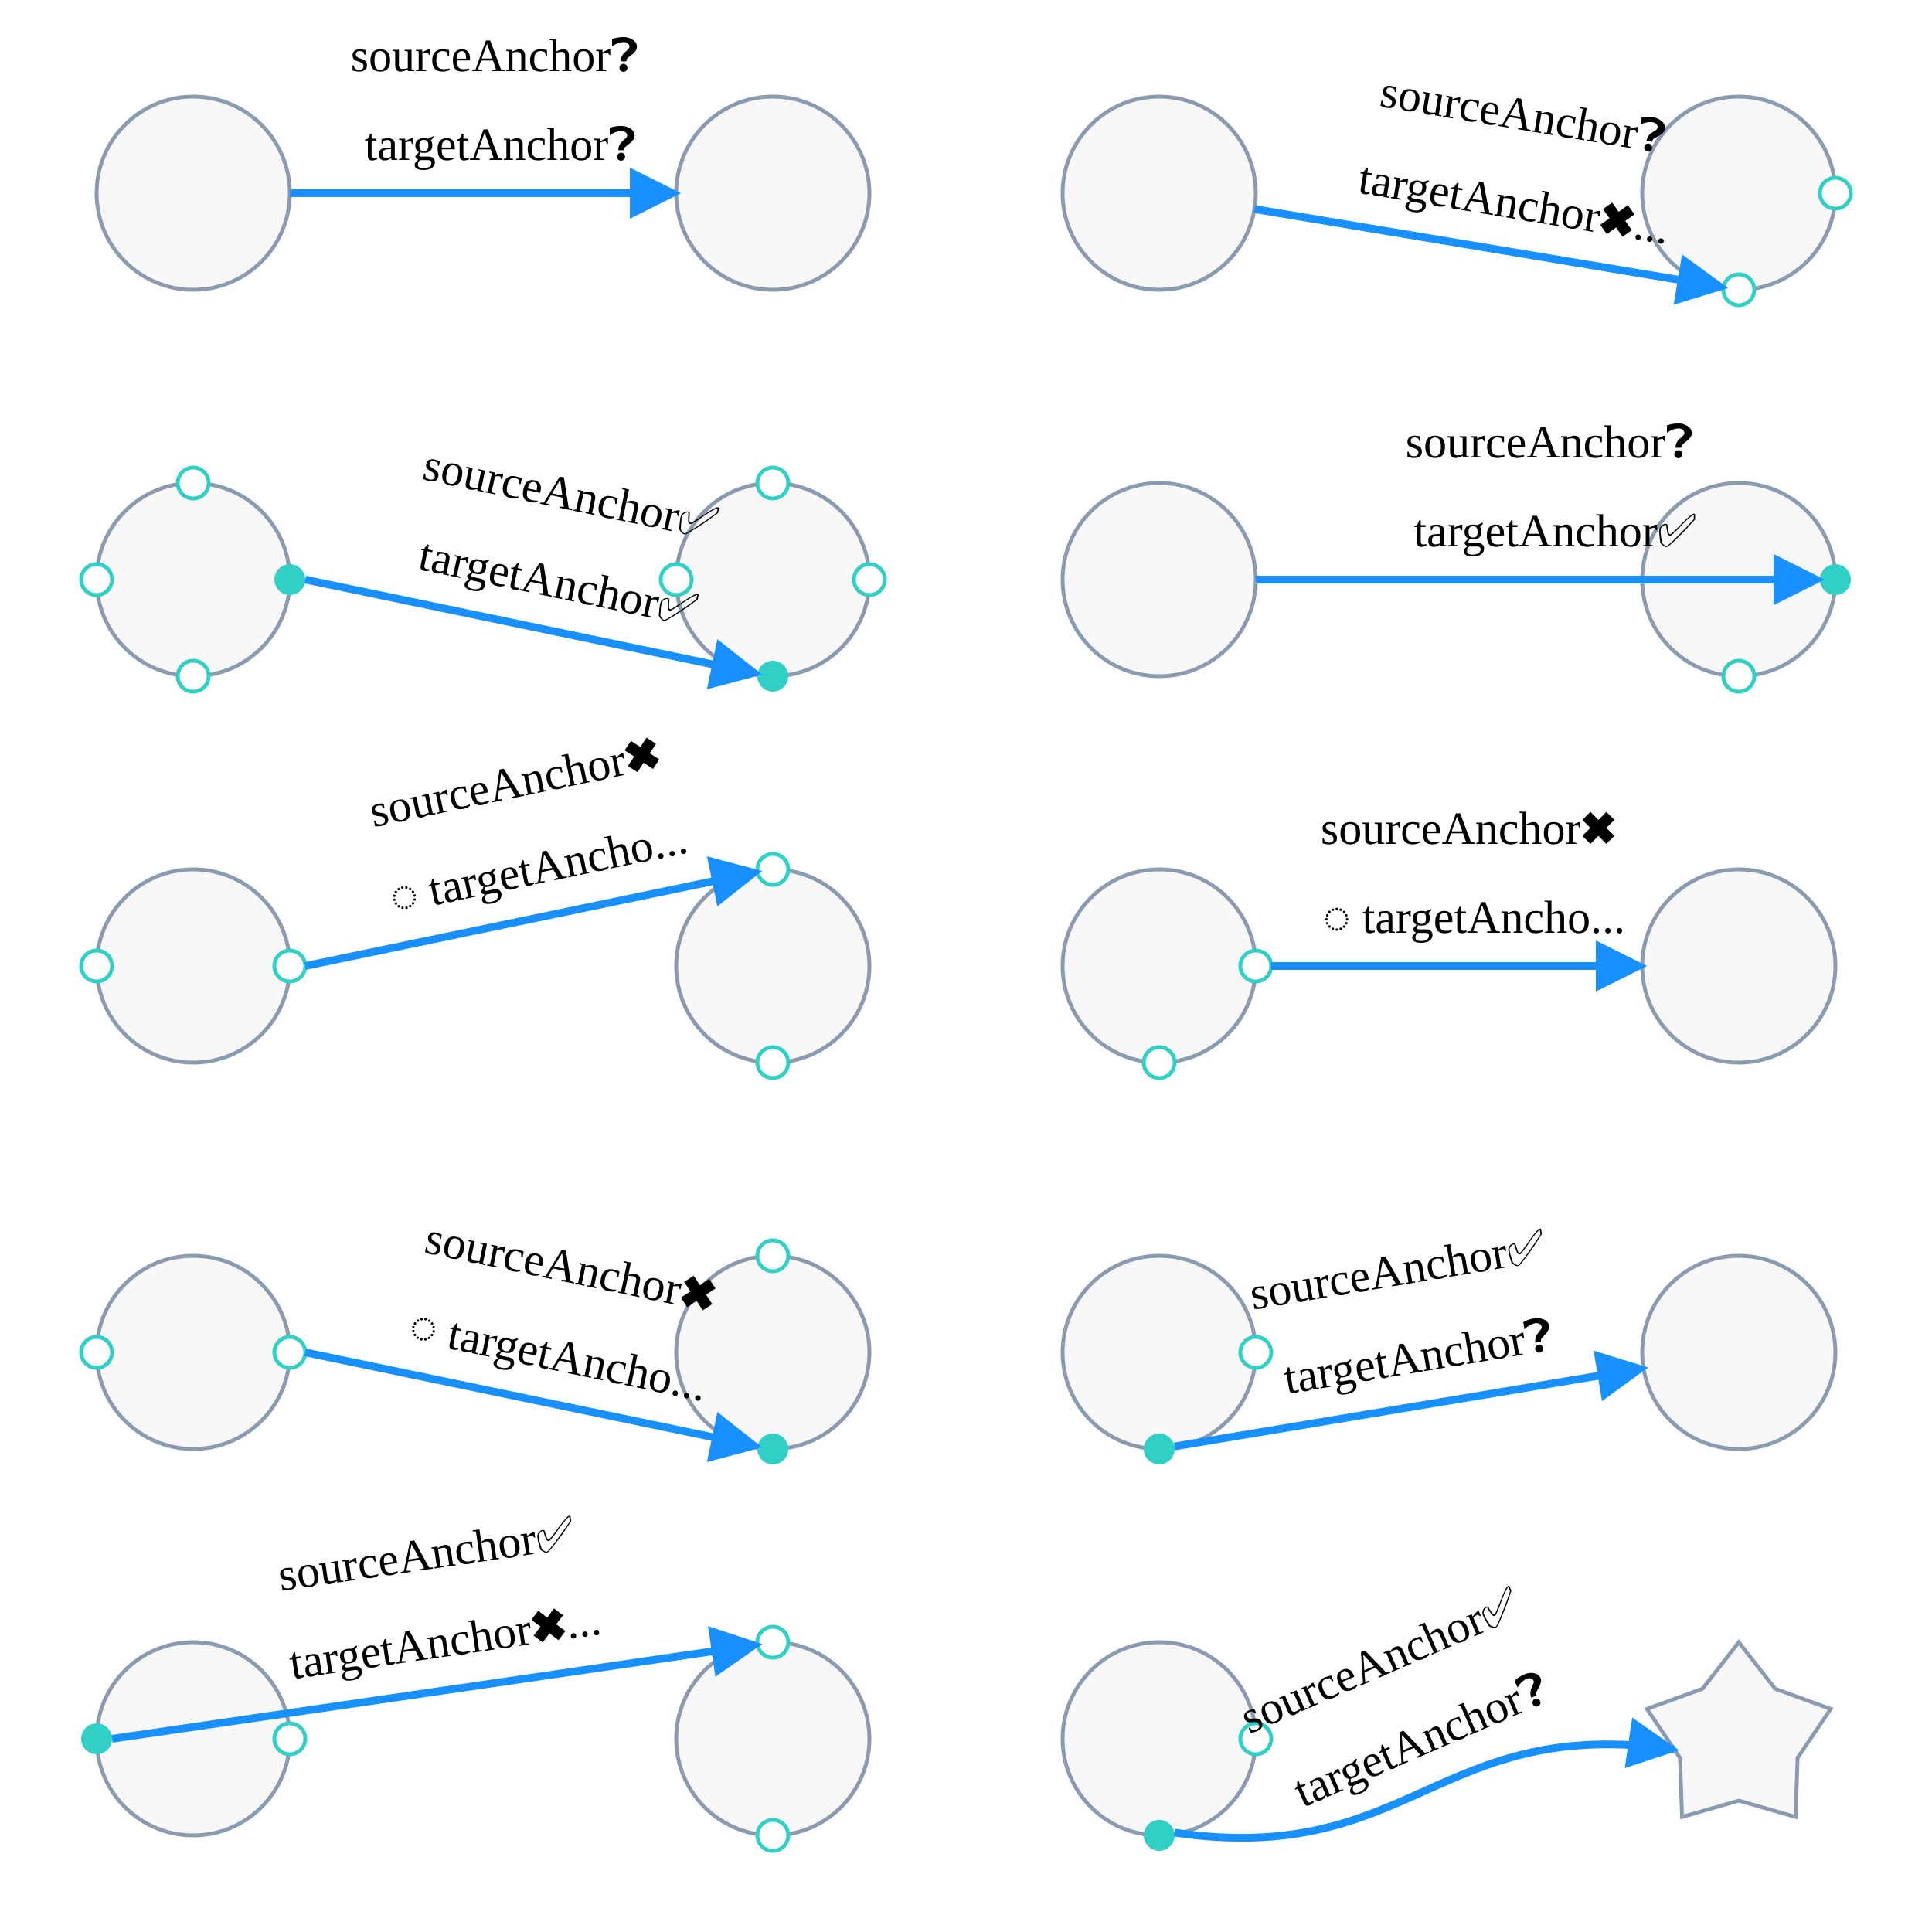
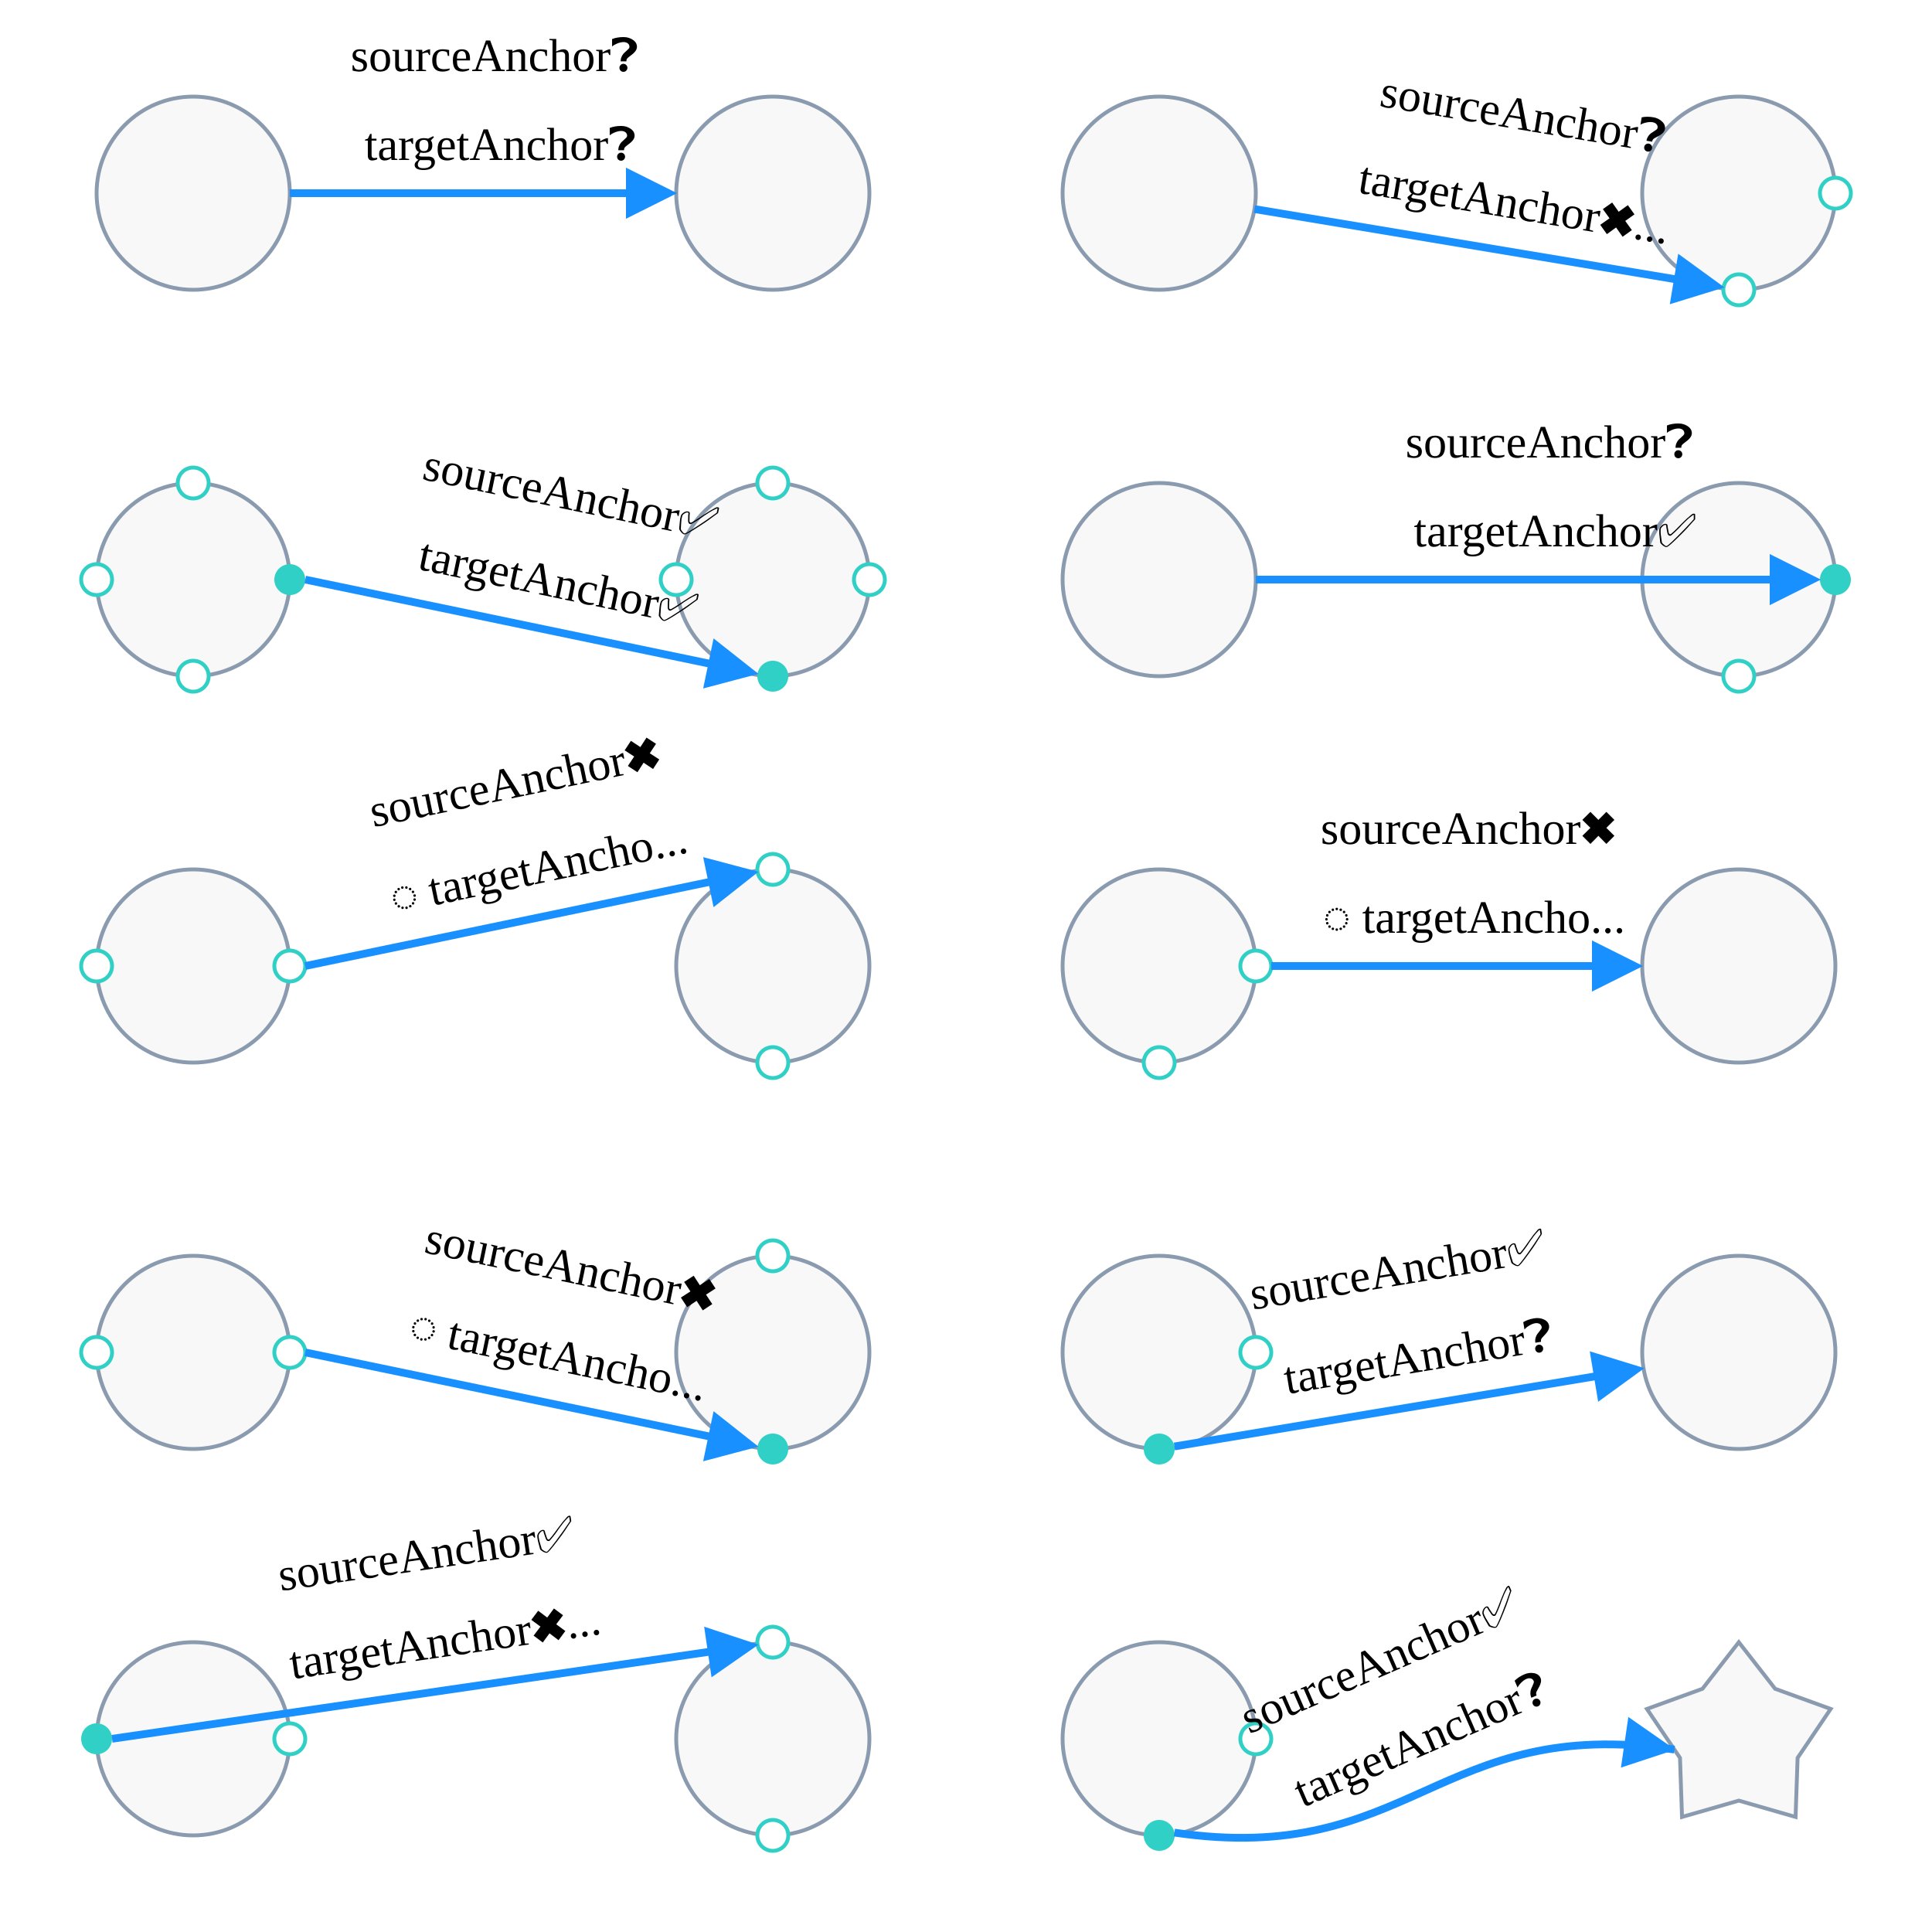
<svg xmlns="http://www.w3.org/2000/svg" width="500" height="500" style="background: transparent; position: absolute; outline: none;" color-interpolation-filters="sRGB" tabindex="1">
  <defs />
  <g id="g-svg-camera" transform="matrix(1,0,0,1,0,0)">
    <g id="g-root" fill="none" transform="matrix(1,0,0,1,0,0)">
      <g id="node-1" fill="none" r="25" transform="matrix(1,0,0,1,0,0)">
        <g transform="matrix(1,0,0,1,50,50)">
          <circle id="key" fill="rgba(248,248,248,1)" transform="translate(-25,-25)" cx="25" cy="25" r="25" stroke="rgba(139,155,175,1)" />
        </g>
      </g>
      <g id="node-2" fill="none" r="25" transform="matrix(1,0,0,1,0,0)">
        <g transform="matrix(1,0,0,1,200,50)">
          <circle id="key" fill="rgba(248,248,248,1)" transform="translate(-25,-25)" cx="25" cy="25" r="25" stroke="rgba(139,155,175,1)" />
        </g>
      </g>
      <g id="g-svg-9" fill="none" marker-start="false" marker-end="true" transform="matrix(1,0,0,1,0,0)">
        <g transform="matrix(1,0,0,1,75,50)">
-           <line id="key" fill="none" x1="0" y1="0" x2="94" y2="7.347880794884119e-16" stroke="rgba(24,144,255,1)" stroke-width="2" />
-           <g transform="matrix(-1,0,-0,-1,94,0)">
-             <path id="g-svg-12" fill="rgba(24,144,255,1)" d="M 0,5 L 10,0 L 10,10 Z" transform="translate(-5,-5)" stroke="rgba(24,144,255,1)" stroke-width="2" width="10" height="10" stroke-dasharray="0,0" />
+           <line id="key" fill="none" x1="0" y1="0" x2="93" y2="8.572527594031472e-16" stroke="rgba(24,144,255,1)" stroke-width="2" />
+           <g transform="matrix(-1,0,-0,-1,93,0)">
+             <path id="g-svg-18" fill="rgba(24,144,255,1)" d="M 0,5 L 10,0 L 10,10 Z" transform="translate(-5,-5)" stroke="rgba(24,144,255,1)" stroke-width="2" width="10" height="10" stroke-dasharray="0,0" />
          </g>
        </g>
        <g id="label" fill="none" transform="matrix(1,0,0,1,129,44)">
          <g transform="matrix(1,0,0,1,-50.38,-48)">
            <path id="background" fill="none" d="M 0,0 l 108,0 l 0,50 l-108 0 z" opacity="0.75" stroke-width="0" width="108" height="50" />
          </g>
          <g transform="matrix(1,0,0,1,0,0)">
            <text id="text" fill="rgba(0,0,0,1)" dominant-baseline="text-after-edge" paint-order="stroke" font-size="12" text-anchor="middle">
              <tspan x="0" dx="0.5" dy="-23">
                sourceAnchor❓
              </tspan>
              <tspan x="0" dx="0.5" dy="23">
                targetAnchor❓
              </tspan>
            </text>
          </g>
        </g>
      </g>
      <g id="node-3" fill="none" r="25" transform="matrix(1,0,0,1,0,0)">
        <g transform="matrix(1,0,0,1,50,150)">
          <circle id="key" fill="rgba(248,248,248,1)" transform="translate(-25,-25)" cx="25" cy="25" r="25" stroke="rgba(139,155,175,1)" />
        </g>
        <g transform="matrix(1,0,0,1,25,150)">
          <circle id="anchor-left" fill="rgba(255,255,255,1)" transform="translate(-4,-4)" cx="4" cy="4" r="4" stroke="rgba(49,208,198,1)" />
        </g>
        <g transform="matrix(1,0,0,1,75,150)">
          <circle id="anchor-right" fill="rgba(49,208,198,1)" transform="translate(-4,-4)" cx="4" cy="4" r="4" />
        </g>
        <g transform="matrix(1,0,0,1,50,125)">
          <circle id="anchor-top" fill="rgba(255,255,255,1)" transform="translate(-4,-4)" cx="4" cy="4" r="4" stroke="rgba(49,208,198,1)" />
        </g>
        <g transform="matrix(1,0,0,1,50,175)">
          <circle id="anchor-bottom" fill="rgba(255,255,255,1)" transform="translate(-4,-4)" cx="4" cy="4" r="4" stroke="rgba(49,208,198,1)" />
        </g>
      </g>
      <g id="node-4" fill="none" r="25" transform="matrix(1,0,0,1,0,0)">
        <g transform="matrix(1,0,0,1,200,150)">
          <circle id="key" fill="rgba(248,248,248,1)" transform="translate(-25,-25)" cx="25" cy="25" r="25" stroke="rgba(139,155,175,1)" />
        </g>
        <g transform="matrix(1,0,0,1,175,150)">
          <circle id="anchor-left" fill="rgba(255,255,255,1)" transform="translate(-4,-4)" cx="4" cy="4" r="4" stroke="rgba(49,208,198,1)" />
        </g>
        <g transform="matrix(1,0,0,1,225,150)">
          <circle id="anchor-right" fill="rgba(255,255,255,1)" transform="translate(-4,-4)" cx="4" cy="4" r="4" stroke="rgba(49,208,198,1)" />
        </g>
        <g transform="matrix(1,0,0,1,200,125)">
          <circle id="anchor-top" fill="rgba(255,255,255,1)" transform="translate(-4,-4)" cx="4" cy="4" r="4" stroke="rgba(49,208,198,1)" />
        </g>
        <g transform="matrix(1,0,0,1,200,175)">
          <circle id="anchor-bottom" fill="rgba(49,208,198,1)" transform="translate(-4,-4)" cx="4" cy="4" r="4" />
        </g>
      </g>
-       <g id="g-svg-28" fill="none" marker-start="false" marker-end="true" transform="matrix(1,0,0,1,0,0)">
+       <g id="g-svg-34" fill="none" marker-start="false" marker-end="true" transform="matrix(1,0,0,1,0,0)">
        <g transform="matrix(1,0,0,1,79,150)">
-           <line id="key" fill="none" x1="0" y1="0" x2="111.18" y2="23.121" stroke-width="2" stroke="rgba(24,144,255,1)" />
-           <g transform="matrix(-0.979054,-0.203602,0.203602,-0.979054,111.1801,23.12079)">
-             <path id="g-svg-31" fill="rgba(24,144,255,1)" d="M 0,5 L 10,0 L 10,10 Z" transform="translate(-5,-5)" stroke-width="2" stroke="rgba(24,144,255,1)" width="10" height="10" stroke-dasharray="0,0" />
+           <line id="key" fill="none" x1="0" y1="0" x2="110.201" y2="22.917" stroke-width="2" stroke="rgba(24,144,255,1)" />
+           <g transform="matrix(-0.979054,-0.203602,0.203602,-0.979054,110.201,22.91719)">
+             <path id="g-svg-59" fill="rgba(24,144,255,1)" d="M 0,5 L 10,0 L 10,10 Z" transform="translate(-5,-5)" stroke-width="2" stroke="rgba(24,144,255,1)" width="10" height="10" stroke-dasharray="0,0" />
          </g>
        </g>
        <g id="label" fill="none" transform="matrix(0.979053,0.203604,-0.203604,0.979053,142.6651,157.1113)">
          <g transform="matrix(1,0,0,1,-59.54958,-66.69)">
            <path id="background" fill="none" d="M 0,0 l 108,0 l 0,87.38 l-108 0 z" opacity="0.75" stroke-width="0" width="108" height="87.38" />
          </g>
          <g transform="matrix(1,0,0,1,0,0)">
            <text id="text" fill="rgba(0,0,0,1)" dominant-baseline="text-after-edge" paint-order="stroke" font-size="12" text-anchor="middle">
              <tspan x="0" dx="0.5" dy="-23">
                sourceAnchor✅
              </tspan>
              <tspan x="0" dx="0.5" dy="23">
                targetAnchor✅
              </tspan>
            </text>
          </g>
        </g>
      </g>
      <g id="node-5" fill="none" r="25" transform="matrix(1,0,0,1,0,0)">
        <g transform="matrix(1,0,0,1,50,250)">
          <circle id="key" fill="rgba(248,248,248,1)" transform="translate(-25,-25)" cx="25" cy="25" r="25" stroke="rgba(139,155,175,1)" />
        </g>
        <g transform="matrix(1,0,0,1,25,250)">
          <circle id="anchor-left" fill="rgba(255,255,255,1)" transform="translate(-4,-4)" cx="4" cy="4" r="4" stroke="rgba(49,208,198,1)" />
        </g>
        <g transform="matrix(1,0,0,1,75,250)">
          <circle id="anchor-right" fill="rgba(255,255,255,1)" transform="translate(-4,-4)" cx="4" cy="4" r="4" stroke="rgba(49,208,198,1)" />
        </g>
      </g>
      <g id="node-6" fill="none" r="25" transform="matrix(1,0,0,1,0,0)">
        <g transform="matrix(1,0,0,1,200,250)">
          <circle id="key" fill="rgba(248,248,248,1)" transform="translate(-25,-25)" cx="25" cy="25" r="25" stroke="rgba(139,155,175,1)" />
        </g>
        <g transform="matrix(1,0,0,1,200,225)">
          <circle id="anchor-top" fill="rgba(255,255,255,1)" transform="translate(-4,-4)" cx="4" cy="4" r="4" stroke="rgba(49,208,198,1)" />
        </g>
        <g transform="matrix(1,0,0,1,200,275)">
          <circle id="anchor-bottom" fill="rgba(255,255,255,1)" transform="translate(-4,-4)" cx="4" cy="4" r="4" stroke="rgba(49,208,198,1)" />
        </g>
      </g>
-       <g id="g-svg-43" fill="none" marker-start="false" marker-end="true" transform="matrix(1,0,0,1,0,0)">
+       <g id="g-svg-71" fill="none" marker-start="false" marker-end="true" transform="matrix(1,0,0,1,0,0)">
        <g transform="matrix(1,0,0,1,79,225.6576)">
-           <line id="key" fill="none" x1="0" y1="24.342" x2="111.18" y2="1.222" stroke-width="2" stroke="rgba(24,144,255,1)" />
-           <g transform="matrix(-0.979054,0.203602,-0.203602,-0.979054,111.1801,1.221612)">
-             <path id="g-svg-46" fill="rgba(24,144,255,1)" d="M 0,5 L 10,0 L 10,10 Z" transform="translate(-5,-5)" stroke-width="2" stroke="rgba(24,144,255,1)" width="10" height="10" stroke-dasharray="0,0" />
+           <line id="key" fill="none" x1="0" y1="24.342" x2="110.201" y2="1.425" stroke-width="2" stroke="rgba(24,144,255,1)" />
+           <g transform="matrix(-0.979054,0.203602,-0.203602,-0.979054,110.201,1.425214)">
+             <path id="g-svg-88" fill="rgba(24,144,255,1)" d="M 0,5 L 10,0 L 10,10 Z" transform="translate(-5,-5)" stroke-width="2" stroke="rgba(24,144,255,1)" width="10" height="10" stroke-dasharray="0,0" />
          </g>
        </g>
        <g id="label" fill="none" transform="matrix(0.979053,-0.203604,0.203604,0.979053,140.2218,231.1401)">
          <g transform="matrix(1,0,0,1,-62.30958,-67.79035)">
            <path id="background" fill="none" d="M 0,0 l 108,0 l 0,89.581 l-108 0 z" opacity="0.75" stroke-width="0" width="108" height="89.581" />
          </g>
          <g transform="matrix(1,0,0,1,0,0)">
            <text id="text" fill="rgba(0,0,0,1)" dominant-baseline="text-after-edge" paint-order="stroke" font-size="12" text-anchor="middle">
              <tspan x="0" dx="0.5" dy="-23">
                sourceAnchor✖
              </tspan>
              <tspan x="0" dx="0.5" dy="23">
                ️ targetAncho...
              </tspan>
            </text>
          </g>
        </g>
      </g>
      <g id="node-7" fill="none" r="25" transform="matrix(1,0,0,1,0,0)">
        <g transform="matrix(1,0,0,1,50,350)">
          <circle id="key" fill="rgba(248,248,248,1)" transform="translate(-25,-25)" cx="25" cy="25" r="25" stroke="rgba(139,155,175,1)" />
        </g>
        <g transform="matrix(1,0,0,1,25,350)">
          <circle id="anchor-left" fill="rgba(255,255,255,1)" transform="translate(-4,-4)" cx="4" cy="4" r="4" stroke="rgba(49,208,198,1)" />
        </g>
        <g transform="matrix(1,0,0,1,75,350)">
          <circle id="anchor-right" fill="rgba(255,255,255,1)" transform="translate(-4,-4)" cx="4" cy="4" r="4" stroke="rgba(49,208,198,1)" />
        </g>
      </g>
      <g id="node-8" fill="none" r="25" transform="matrix(1,0,0,1,0,0)">
        <g transform="matrix(1,0,0,1,200,350)">
          <circle id="key" fill="rgba(248,248,248,1)" transform="translate(-25,-25)" cx="25" cy="25" r="25" stroke="rgba(139,155,175,1)" />
        </g>
        <g transform="matrix(1,0,0,1,200,325)">
          <circle id="anchor-top" fill="rgba(255,255,255,1)" transform="translate(-4,-4)" cx="4" cy="4" r="4" stroke="rgba(49,208,198,1)" />
        </g>
        <g transform="matrix(1,0,0,1,200,375)">
          <circle id="anchor-bottom" fill="rgba(49,208,198,1)" transform="translate(-4,-4)" cx="4" cy="4" r="4" />
        </g>
      </g>
-       <g id="g-svg-58" fill="none" marker-start="false" marker-end="true" transform="matrix(1,0,0,1,0,0)">
+       <g id="g-svg-100" fill="none" marker-start="false" marker-end="true" transform="matrix(1,0,0,1,0,0)">
        <g transform="matrix(1,0,0,1,79,350)">
-           <line id="key" fill="none" x1="0" y1="0" x2="111.18" y2="23.121" stroke-width="2" stroke="rgba(24,144,255,1)" />
-           <g transform="matrix(-0.979054,-0.203602,0.203602,-0.979054,111.1801,23.12079)">
-             <path id="g-svg-61" fill="rgba(24,144,255,1)" d="M 0,5 L 10,0 L 10,10 Z" transform="translate(-5,-5)" stroke-width="2" stroke="rgba(24,144,255,1)" width="10" height="10" stroke-dasharray="0,0" />
+           <line id="key" fill="none" x1="0" y1="0" x2="110.201" y2="22.917" stroke-width="2" stroke="rgba(24,144,255,1)" />
+           <g transform="matrix(-0.979054,-0.203602,0.203602,-0.979054,110.201,22.91719)">
+             <path id="g-svg-117" fill="rgba(24,144,255,1)" d="M 0,5 L 10,0 L 10,10 Z" transform="translate(-5,-5)" stroke-width="2" stroke="rgba(24,144,255,1)" width="10" height="10" stroke-dasharray="0,0" />
          </g>
        </g>
        <g id="label" fill="none" transform="matrix(0.979056,0.203591,-0.203591,0.979056,142.665,357.1112)">
          <g transform="matrix(1,0,0,1,-62.30906,-67.78921)">
            <path id="background" fill="none" d="M 0,0 l 108,0 l 0,89.578 l-108 0 z" opacity="0.75" stroke-width="0" width="108" height="89.578" />
          </g>
          <g transform="matrix(1,0,0,1,0,0)">
            <text id="text" fill="rgba(0,0,0,1)" dominant-baseline="text-after-edge" paint-order="stroke" font-size="12" text-anchor="middle">
              <tspan x="0" dx="0.5" dy="-23">
                sourceAnchor✖
              </tspan>
              <tspan x="0" dx="0.5" dy="23">
                ️ targetAncho...
              </tspan>
            </text>
          </g>
        </g>
      </g>
      <g id="node-9" fill="none" r="25" transform="matrix(1,0,0,1,0,0)">
        <g transform="matrix(1,0,0,1,50,450)">
          <circle id="key" fill="rgba(248,248,248,1)" transform="translate(-25,-25)" cx="25" cy="25" r="25" stroke="rgba(139,155,175,1)" />
        </g>
        <g transform="matrix(1,0,0,1,25,450)">
          <circle id="anchor-left" fill="rgba(49,208,198,1)" transform="translate(-4,-4)" cx="4" cy="4" r="4" />
        </g>
        <g transform="matrix(1,0,0,1,75,450)">
          <circle id="anchor-right" fill="rgba(255,255,255,1)" transform="translate(-4,-4)" cx="4" cy="4" r="4" stroke="rgba(49,208,198,1)" />
        </g>
      </g>
      <g id="node-10" fill="none" r="25" transform="matrix(1,0,0,1,0,0)">
        <g transform="matrix(1,0,0,1,200,450)">
          <circle id="key" fill="rgba(248,248,248,1)" transform="translate(-25,-25)" cx="25" cy="25" r="25" stroke="rgba(139,155,175,1)" />
        </g>
        <g transform="matrix(1,0,0,1,200,425)">
          <circle id="anchor-top" fill="rgba(255,255,255,1)" transform="translate(-4,-4)" cx="4" cy="4" r="4" stroke="rgba(49,208,198,1)" />
        </g>
        <g transform="matrix(1,0,0,1,200,475)">
          <circle id="anchor-bottom" fill="rgba(255,255,255,1)" transform="translate(-4,-4)" cx="4" cy="4" r="4" stroke="rgba(49,208,198,1)" />
        </g>
      </g>
-       <g id="g-svg-73" fill="none" marker-start="false" marker-end="true" transform="matrix(1,0,0,1,0,0)">
+       <g id="g-svg-129" fill="none" marker-start="false" marker-end="true" transform="matrix(1,0,0,1,0,0)">
        <g transform="matrix(1,0,0,1,29,425.6576)">
-           <line id="key" fill="none" x1="0" y1="24.342" x2="161.117" y2="0.865" stroke-width="2" stroke="rgba(24,144,255,1)" />
-           <g transform="matrix(-0.98955,0.144193,-0.144193,-0.98955,161.1171,0.865156)">
-             <path id="g-svg-76" fill="rgba(24,144,255,1)" d="M 0,5 L 10,0 L 10,10 Z" transform="translate(-5,-5)" stroke-width="2" stroke="rgba(24,144,255,1)" width="10" height="10" stroke-dasharray="0,0" />
+           <line id="key" fill="none" x1="0" y1="24.342" x2="160.128" y2="1.009" stroke-width="2" stroke="rgba(24,144,255,1)" />
+           <g transform="matrix(-0.98955,0.144193,-0.144193,-0.98955,160.1276,1.009348)">
+             <path id="g-svg-146" fill="rgba(24,144,255,1)" d="M 0,5 L 10,0 L 10,10 Z" transform="translate(-5,-5)" stroke-width="2" stroke="rgba(24,144,255,1)" width="10" height="10" stroke-dasharray="0,0" />
          </g>
        </g>
        <g id="label" fill="none" transform="matrix(0.989548,-0.144202,0.144202,0.989548,115.6202,431.3147)">
          <g transform="matrix(1,0,0,1,-60.30394,-62.33792)">
            <path id="background" fill="none" d="M 0,0 l 108,0 l 0,78.676 l-108 0 z" opacity="0.75" stroke-width="0" width="108" height="78.676" />
          </g>
          <g transform="matrix(1,0,0,1,0,0)">
            <text id="text" fill="rgba(0,0,0,1)" dominant-baseline="text-after-edge" paint-order="stroke" font-size="12" text-anchor="middle">
              <tspan x="0" dx="0.5" dy="-23">
                sourceAnchor✅
              </tspan>
              <tspan x="0" dx="0.5" dy="23">
                targetAnchor✖...
              </tspan>
            </text>
          </g>
        </g>
      </g>
      <g id="node-11" fill="none" r="25" transform="matrix(1,0,0,1,0,0)">
        <g transform="matrix(1,0,0,1,300,50)">
          <circle id="key" fill="rgba(248,248,248,1)" transform="translate(-25,-25)" cx="25" cy="25" r="25" stroke="rgba(139,155,175,1)" />
        </g>
      </g>
      <g id="node-12" fill="none" r="25" transform="matrix(1,0,0,1,0,0)">
        <g transform="matrix(1,0,0,1,450,50)">
          <circle id="key" fill="rgba(248,248,248,1)" transform="translate(-25,-25)" cx="25" cy="25" r="25" stroke="rgba(139,155,175,1)" />
        </g>
        <g transform="matrix(1,0,0,1,450,75)">
          <circle id="anchor-bottom" fill="rgba(255,255,255,1)" transform="translate(-4,-4)" cx="4" cy="4" r="4" stroke="rgba(49,208,198,1)" />
        </g>
        <g transform="matrix(1,0,0,1,475,50)">
          <circle id="anchor-right" fill="rgba(255,255,255,1)" transform="translate(-4,-4)" cx="4" cy="4" r="4" stroke="rgba(49,208,198,1)" />
        </g>
      </g>
-       <g id="g-svg-86" fill="none" marker-start="false" marker-end="true" transform="matrix(1,0,0,1,0,0)">
+       <g id="g-svg-156" fill="none" marker-start="false" marker-end="true" transform="matrix(1,0,0,1,0,0)">
        <g transform="matrix(1,0,0,1,324.6599,54.10997)">
-           <line id="key" fill="none" x1="0" y1="0" x2="115.476" y2="19.246" stroke-width="2" stroke="rgba(24,144,255,1)" />
-           <g transform="matrix(-0.986394,-0.164399,0.164399,-0.986394,115.4762,19.24603)">
-             <path id="g-svg-89" fill="rgba(24,144,255,1)" d="M 0,5 L 10,0 L 10,10 Z" transform="translate(-5,-5)" stroke-width="2" stroke="rgba(24,144,255,1)" width="10" height="10" stroke-dasharray="0,0" />
+           <line id="key" fill="none" x1="0" y1="0" x2="114.49" y2="19.082" stroke-width="2" stroke="rgba(24,144,255,1)" />
+           <g transform="matrix(-0.986394,-0.164399,0.164399,-0.986394,114.4898,19.08164)">
+             <path id="g-svg-169" fill="rgba(24,144,255,1)" d="M 0,5 L 10,0 L 10,10 Z" transform="translate(-5,-5)" stroke-width="2" stroke="rgba(24,144,255,1)" width="10" height="10" stroke-dasharray="0,0" />
          </g>
        </g>
        <g id="label" fill="none" transform="matrix(0.986394,0.164401,-0.164401,0.986394,390.2891,58.96543)">
          <g transform="matrix(1,0,0,1,-61.19956,-64.29424)">
            <path id="background" fill="none" d="M 0,0 l 108,0 l 0,82.588 l-108 0 z" opacity="0.75" stroke-width="0" width="108" height="82.588" />
          </g>
          <g transform="matrix(1,0,0,1,0,0)">
            <text id="text" fill="rgba(0,0,0,1)" dominant-baseline="text-after-edge" paint-order="stroke" font-size="12" text-anchor="middle">
              <tspan x="0" dx="0.5" dy="-23">
                sourceAnchor❓
              </tspan>
              <tspan x="0" dx="0.5" dy="23">
                targetAnchor✖...
              </tspan>
            </text>
          </g>
        </g>
      </g>
      <g id="node-13" fill="none" r="25" transform="matrix(1,0,0,1,0,0)">
        <g transform="matrix(1,0,0,1,300,150)">
          <circle id="key" fill="rgba(248,248,248,1)" transform="translate(-25,-25)" cx="25" cy="25" r="25" stroke="rgba(139,155,175,1)" />
        </g>
      </g>
      <g id="node-14" fill="none" r="25" transform="matrix(1,0,0,1,0,0)">
        <g transform="matrix(1,0,0,1,450,150)">
          <circle id="key" fill="rgba(248,248,248,1)" transform="translate(-25,-25)" cx="25" cy="25" r="25" stroke="rgba(139,155,175,1)" />
        </g>
        <g transform="matrix(1,0,0,1,450,175)">
          <circle id="anchor-bottom" fill="rgba(255,255,255,1)" transform="translate(-4,-4)" cx="4" cy="4" r="4" stroke="rgba(49,208,198,1)" />
        </g>
        <g transform="matrix(1,0,0,1,475,150)">
          <circle id="anchor-right" fill="rgba(49,208,198,1)" transform="translate(-4,-4)" cx="4" cy="4" r="4" />
        </g>
      </g>
-       <g id="g-svg-99" fill="none" marker-start="false" marker-end="true" transform="matrix(1,0,0,1,0,0)">
+       <g id="g-svg-179" fill="none" marker-start="false" marker-end="true" transform="matrix(1,0,0,1,0,0)">
        <g transform="matrix(1,0,0,1,325,150)">
-           <line id="key" fill="none" x1="0" y1="0" x2="140" y2="7.347880794884119e-16" stroke-width="2" stroke="rgba(24,144,255,1)" />
-           <g transform="matrix(-1,0,-0,-1,140,0)">
-             <path id="g-svg-102" fill="rgba(24,144,255,1)" d="M 0,5 L 10,0 L 10,10 Z" transform="translate(-5,-5)" stroke-width="2" stroke="rgba(24,144,255,1)" width="10" height="10" stroke-dasharray="0,0" />
+           <line id="key" fill="none" x1="0" y1="0" x2="139" y2="8.572527594031472e-16" stroke-width="2" stroke="rgba(24,144,255,1)" />
+           <g transform="matrix(-1,0,-0,-1,139,0)">
+             <path id="g-svg-192" fill="rgba(24,144,255,1)" d="M 0,5 L 10,0 L 10,10 Z" transform="translate(-5,-5)" stroke-width="2" stroke="rgba(24,144,255,1)" width="10" height="10" stroke-dasharray="0,0" />
          </g>
        </g>
        <g id="label" fill="none" transform="matrix(1,0,0,1,402,144)">
          <g transform="matrix(1,0,0,1,-50.38,-48)">
            <path id="background" fill="none" d="M 0,0 l 108,0 l 0,50 l-108 0 z" opacity="0.75" stroke-width="0" width="108" height="50" />
          </g>
          <g transform="matrix(1,0,0,1,0,0)">
            <text id="text" fill="rgba(0,0,0,1)" dominant-baseline="text-after-edge" paint-order="stroke" font-size="12" text-anchor="middle">
              <tspan x="0" dx="0.5" dy="-23">
                sourceAnchor❓
              </tspan>
              <tspan x="0" dx="0.5" dy="23">
                targetAnchor✅
              </tspan>
            </text>
          </g>
        </g>
      </g>
      <g id="node-15" fill="none" r="25" transform="matrix(1,0,0,1,0,0)">
        <g transform="matrix(1,0,0,1,300,250)">
          <circle id="key" fill="rgba(248,248,248,1)" transform="translate(-25,-25)" cx="25" cy="25" r="25" stroke="rgba(139,155,175,1)" />
        </g>
        <g transform="matrix(1,0,0,1,300,275)">
          <circle id="anchor-bottom" fill="rgba(255,255,255,1)" transform="translate(-4,-4)" cx="4" cy="4" r="4" stroke="rgba(49,208,198,1)" />
        </g>
        <g transform="matrix(1,0,0,1,325,250)">
          <circle id="anchor-right" fill="rgba(255,255,255,1)" transform="translate(-4,-4)" cx="4" cy="4" r="4" stroke="rgba(49,208,198,1)" />
        </g>
      </g>
      <g id="node-16" fill="none" r="25" transform="matrix(1,0,0,1,0,0)">
        <g transform="matrix(1,0,0,1,450,250)">
          <circle id="key" fill="rgba(248,248,248,1)" transform="translate(-25,-25)" cx="25" cy="25" r="25" stroke="rgba(139,155,175,1)" />
        </g>
      </g>
-       <g id="g-svg-112" fill="none" marker-start="false" marker-end="true" transform="matrix(1,0,0,1,0,0)">
+       <g id="g-svg-202" fill="none" marker-start="false" marker-end="true" transform="matrix(1,0,0,1,0,0)">
        <g transform="matrix(1,0,0,1,329,250)">
-           <line id="key" fill="none" x1="0" y1="0" x2="90" y2="7.347880794884119e-16" stroke-width="2" stroke="rgba(24,144,255,1)" />
-           <g transform="matrix(-1,0,-0,-1,90,0)">
-             <path id="g-svg-115" fill="rgba(24,144,255,1)" d="M 0,5 L 10,0 L 10,10 Z" transform="translate(-5,-5)" stroke-width="2" stroke="rgba(24,144,255,1)" width="10" height="10" stroke-dasharray="0,0" />
+           <line id="key" fill="none" x1="0" y1="0" x2="89" y2="8.572527594031472e-16" stroke-width="2" stroke="rgba(24,144,255,1)" />
+           <g transform="matrix(-1,0,-0,-1,89,0)">
+             <path id="g-svg-215" fill="rgba(24,144,255,1)" d="M 0,5 L 10,0 L 10,10 Z" transform="translate(-5,-5)" stroke-width="2" stroke="rgba(24,144,255,1)" width="10" height="10" stroke-dasharray="0,0" />
          </g>
        </g>
        <g id="label" fill="none" transform="matrix(1,0,0,1,381,244)">
          <g transform="matrix(1,0,0,1,-53.14,-48)">
            <path id="background" fill="none" d="M 0,0 l 108,0 l 0,50 l-108 0 z" opacity="0.75" stroke-width="0" width="108" height="50" />
          </g>
          <g transform="matrix(1,0,0,1,0,0)">
            <text id="text" fill="rgba(0,0,0,1)" dominant-baseline="text-after-edge" paint-order="stroke" font-size="12" text-anchor="middle">
              <tspan x="0" dx="0.5" dy="-23">
                sourceAnchor✖
              </tspan>
              <tspan x="0" dx="0.5" dy="23">
                ️ targetAncho...
              </tspan>
            </text>
          </g>
        </g>
      </g>
      <g id="node-17" fill="none" r="25" transform="matrix(1,0,0,1,0,0)">
        <g transform="matrix(1,0,0,1,300,350)">
          <circle id="key" fill="rgba(248,248,248,1)" transform="translate(-25,-25)" cx="25" cy="25" r="25" stroke="rgba(139,155,175,1)" />
        </g>
        <g transform="matrix(1,0,0,1,300,375)">
          <circle id="anchor-bottom" fill="rgba(49,208,198,1)" transform="translate(-4,-4)" cx="4" cy="4" r="4" />
        </g>
        <g transform="matrix(1,0,0,1,325,350)">
          <circle id="anchor-right" fill="rgba(255,255,255,1)" transform="translate(-4,-4)" cx="4" cy="4" r="4" stroke="rgba(49,208,198,1)" />
        </g>
      </g>
      <g id="node-18" fill="none" r="25" transform="matrix(1,0,0,1,0,0)">
        <g transform="matrix(1,0,0,1,450,350)">
          <circle id="key" fill="rgba(248,248,248,1)" transform="translate(-25,-25)" cx="25" cy="25" r="25" stroke="rgba(139,155,175,1)" />
        </g>
      </g>
-       <g id="g-svg-125" fill="none" marker-start="false" marker-end="true" transform="matrix(1,0,0,1,0,0)">
+       <g id="g-svg-225" fill="none" marker-start="false" marker-end="true" transform="matrix(1,0,0,1,0,0)">
        <g transform="matrix(1,0,0,1,303.9456,354.11)">
-           <line id="key" fill="none" x1="0" y1="20.232" x2="115.476" y2="0.986" stroke-width="2" stroke="rgba(24,144,255,1)" />
-           <g transform="matrix(-0.986394,0.164399,-0.164399,-0.986394,115.4762,0.986394)">
-             <path id="g-svg-128" fill="rgba(24,144,255,1)" d="M 0,5 L 10,0 L 10,10 Z" transform="translate(-5,-5)" stroke-width="2" stroke="rgba(24,144,255,1)" width="10" height="10" stroke-dasharray="0,0" />
+           <line id="key" fill="none" x1="0" y1="20.232" x2="114.49" y2="1.151" stroke-width="2" stroke="rgba(24,144,255,1)" />
+           <g transform="matrix(-0.986394,0.164399,-0.164399,-0.986394,114.4898,1.150793)">
+             <path id="g-svg-238" fill="rgba(24,144,255,1)" d="M 0,5 L 10,0 L 10,10 Z" transform="translate(-5,-5)" stroke-width="2" stroke="rgba(24,144,255,1)" width="10" height="10" stroke-dasharray="0,0" />
          </g>
        </g>
        <g id="label" fill="none" transform="matrix(0.986393,-0.164407,0.164407,0.986393,367.602,357.6502)">
          <g transform="matrix(1,0,0,1,-57.83981,-63.20507)">
            <path id="background" fill="none" d="M 0,0 l 108,0 l 0,80.41 l-108 0 z" opacity="0.75" stroke-width="0" width="108" height="80.41" />
          </g>
          <g transform="matrix(1,0,0,1,0,0)">
            <text id="text" fill="rgba(0,0,0,1)" dominant-baseline="text-after-edge" paint-order="stroke" font-size="12" text-anchor="middle">
              <tspan x="0" dx="0.5" dy="-23">
                sourceAnchor✅
              </tspan>
              <tspan x="0" dx="0.5" dy="23">
                targetAnchor❓
              </tspan>
            </text>
          </g>
        </g>
      </g>
      <g id="node-19" fill="none" r="25" transform="matrix(1,0,0,1,0,0)">
        <g transform="matrix(1,0,0,1,300,450)">
          <circle id="key" fill="rgba(248,248,248,1)" transform="translate(-25,-25)" cx="25" cy="25" r="25" stroke="rgba(139,155,175,1)" />
        </g>
        <g transform="matrix(1,0,0,1,300,475)">
          <circle id="anchor-bottom" fill="rgba(49,208,198,1)" transform="translate(-4,-4)" cx="4" cy="4" r="4" />
        </g>
        <g transform="matrix(1,0,0,1,325,450)">
          <circle id="anchor-right" fill="rgba(255,255,255,1)" transform="translate(-4,-4)" cx="4" cy="4" r="4" stroke="rgba(49,208,198,1)" />
        </g>
      </g>
      <g id="node-20" fill="none" transform="matrix(1,0,0,1,450,450)">
        <g transform="matrix(1,0,0,1,-23.77641,-25)">
          <polygon id="key" fill="rgba(248,248,248,1)" points="23.776,0 33.181,12.056 47.553,17.275 38.993,29.944 38.471,45.225 23.776,41 9.082,45.225 8.56,29.944 0,17.275 14.372,12.056" stroke="rgba(139,155,175,1)" />
        </g>
      </g>
-       <g id="g-svg-138" fill="none" marker-start="false" marker-end="true" transform="matrix(1,0,0,1,0,0)">
+       <g id="g-svg-248" fill="none" marker-start="false" marker-end="true" transform="matrix(1,0,0,1,0,0)">
        <g transform="matrix(1,0,0,1,303.9349,451.4412)">
-           <path id="key" fill="none" d="M 0,22.84 C 61.414 31.819,67.972 -7.64,129.386 1.339 L 123.449,0.471" stroke-width="2" stroke="rgba(24,144,255,1)" />
-           <g transform="matrix(-0.989482,-0.144659,0.144659,-0.989482,123.449,0.470681)">
-             <path id="g-svg-141" fill="rgba(24,144,255,1)" d="M 0,5 L 10,0 L 10,10 Z" transform="translate(-5,-5)" stroke-width="2" stroke="rgba(24,144,255,1)" width="10" height="10" stroke-dasharray="0,0" />
+           <path id="key" fill="none" d="M 0,22.84 C 61.414 31.819,67.972 -7.64,129.386 1.339 L 122.46,0.326" stroke-width="2" stroke="rgba(24,144,255,1)" />
+           <g transform="matrix(-0.989482,-0.144659,0.144659,-0.989482,122.4595,0.326022)">
+             <path id="g-svg-261" fill="rgba(24,144,255,1)" d="M 0,5 L 10,0 L 10,10 Z" transform="translate(-5,-5)" stroke-width="2" stroke="rgba(24,144,255,1)" width="10" height="10" stroke-dasharray="0,0" />
          </g>
        </g>
        <g id="label" fill="none" transform="matrix(0.917253,-0.398306,0.398306,0.917253,369.907,456.434)">
          <g transform="matrix(1,0,0,1,-67.18597,-82.25498)">
            <path id="background" fill="none" d="M 0,0 l 108,0 l 0,118.51 l-108 0 z" opacity="0.75" stroke-width="0" width="108" height="118.51" />
          </g>
          <g transform="matrix(1,0,0,1,0,0)">
            <text id="text" fill="rgba(0,0,0,1)" dominant-baseline="text-after-edge" paint-order="stroke" font-size="12" text-anchor="middle">
              <tspan x="0" dx="0.5" dy="-23">
                sourceAnchor✅
              </tspan>
              <tspan x="0" dx="0.5" dy="23">
                targetAnchor❓
              </tspan>
            </text>
          </g>
        </g>
      </g>
    </g>
  </g>
</svg>
